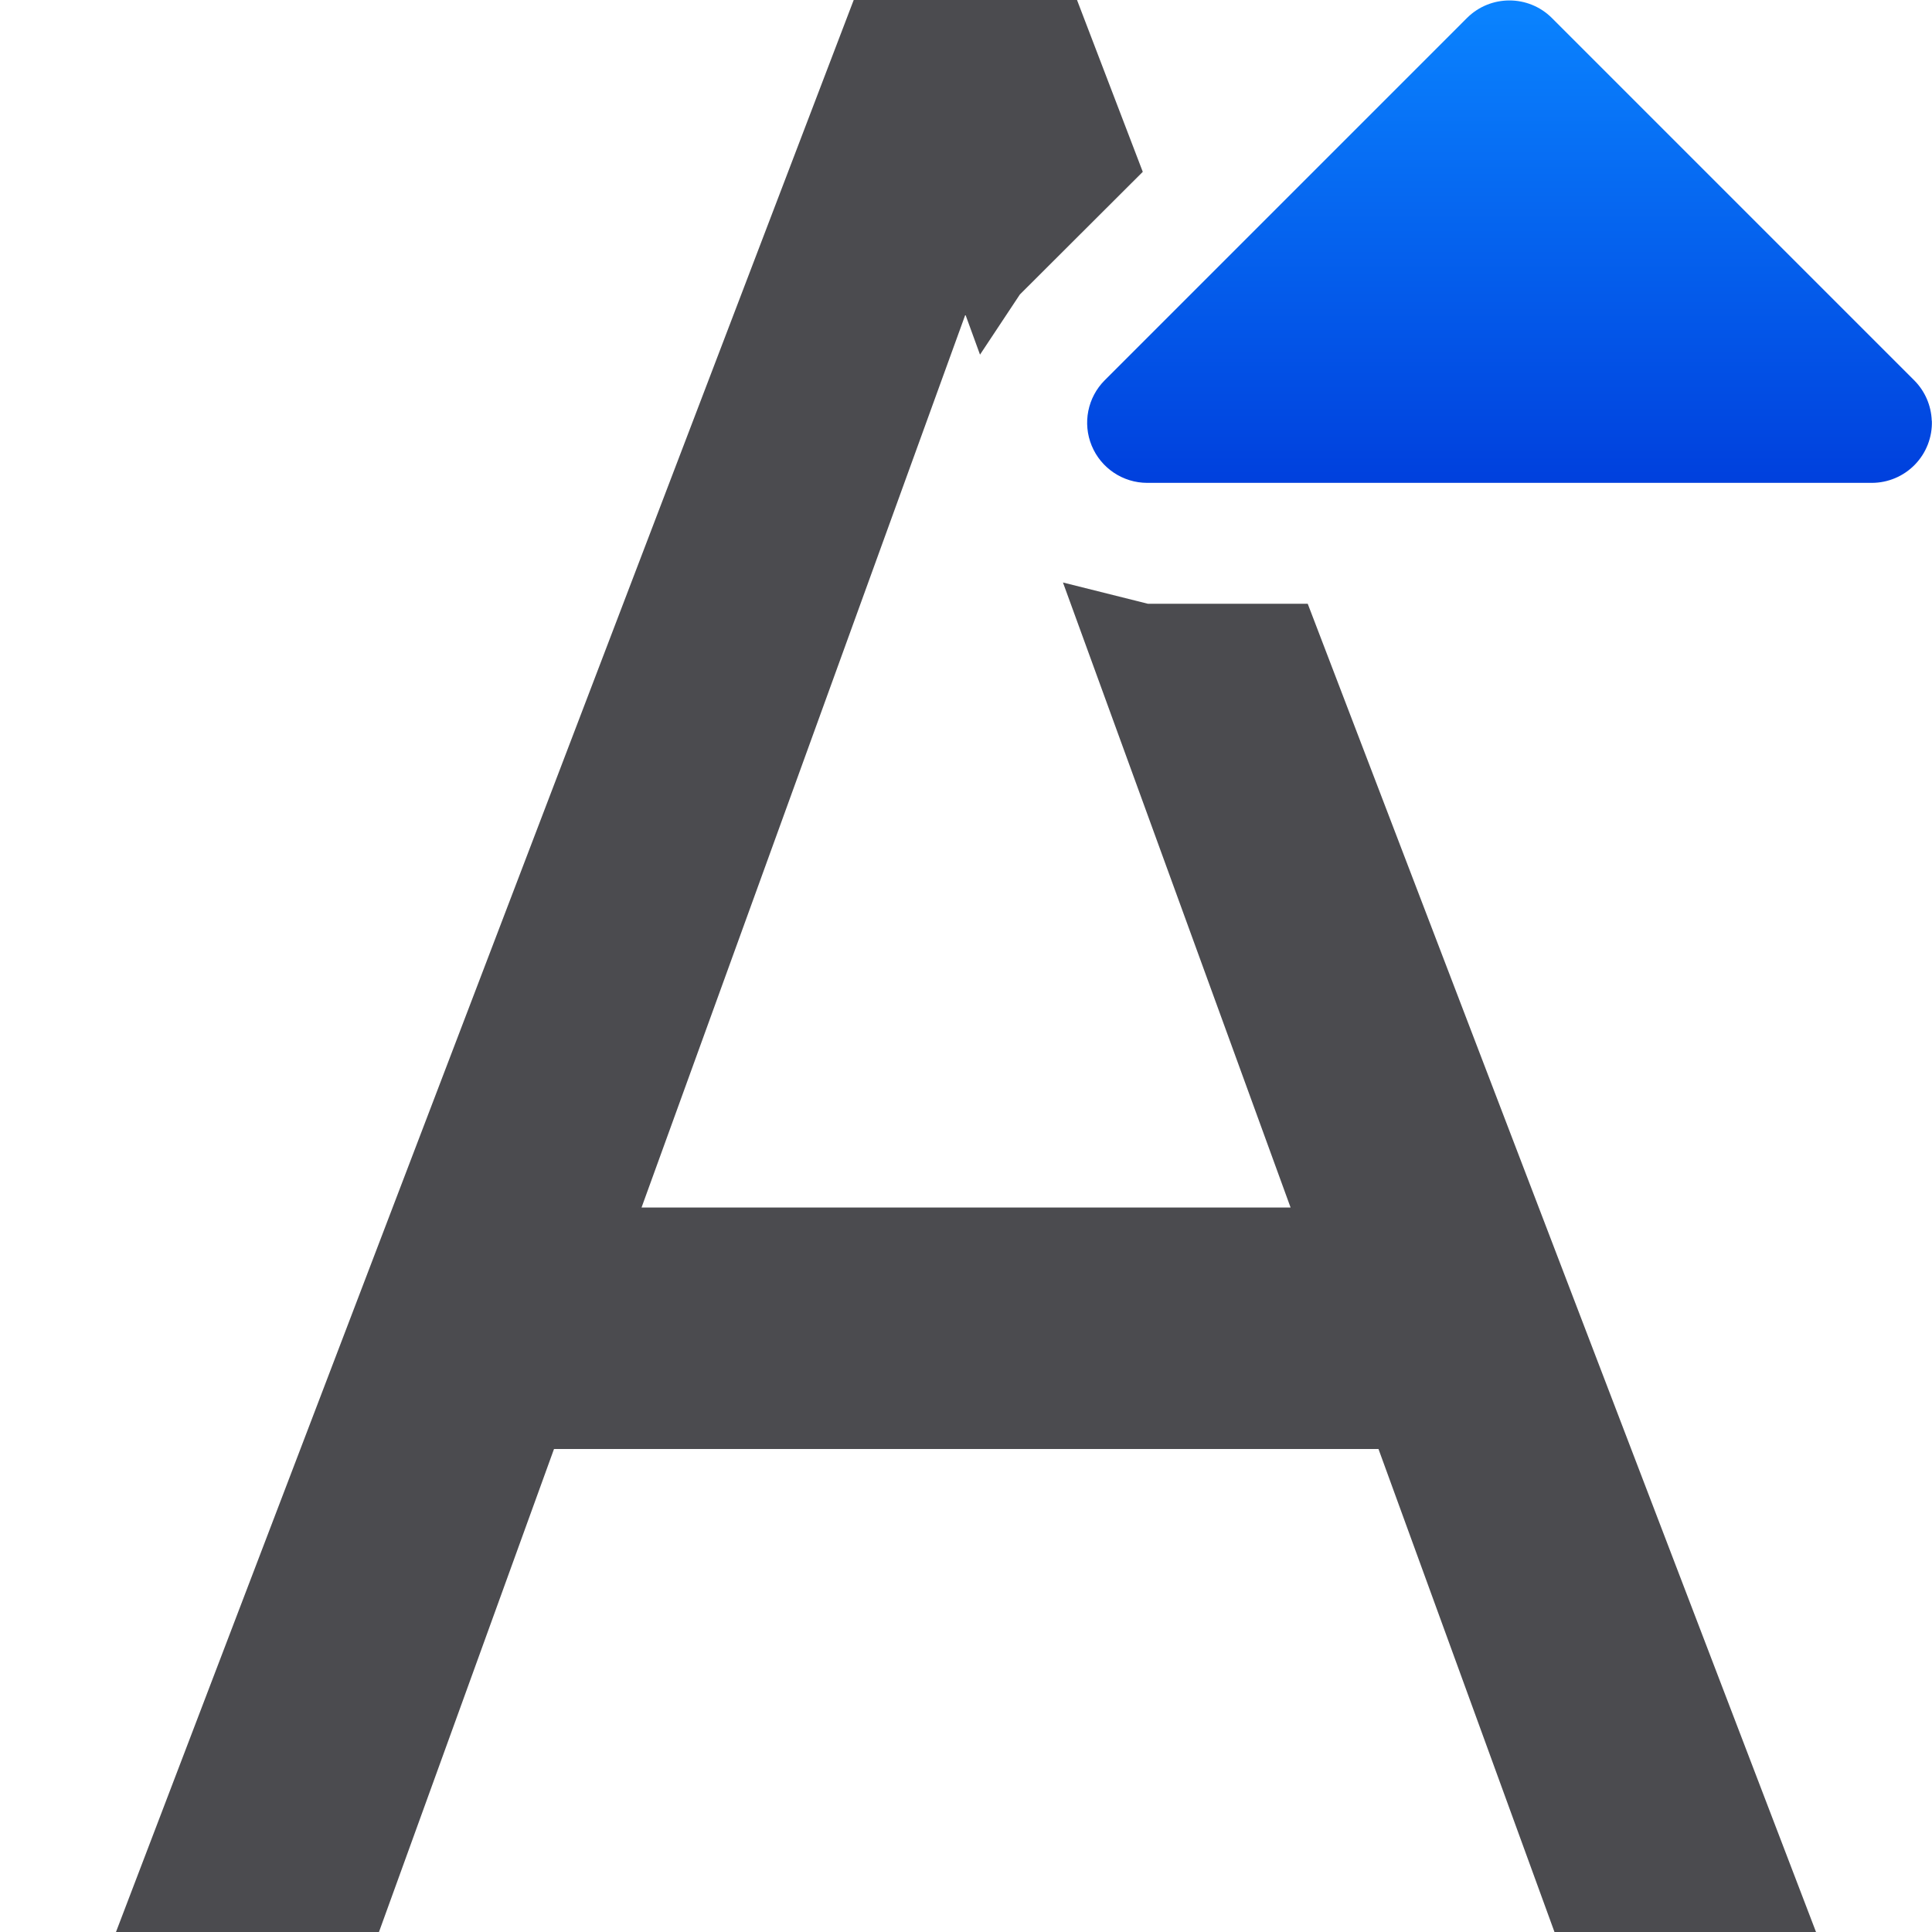
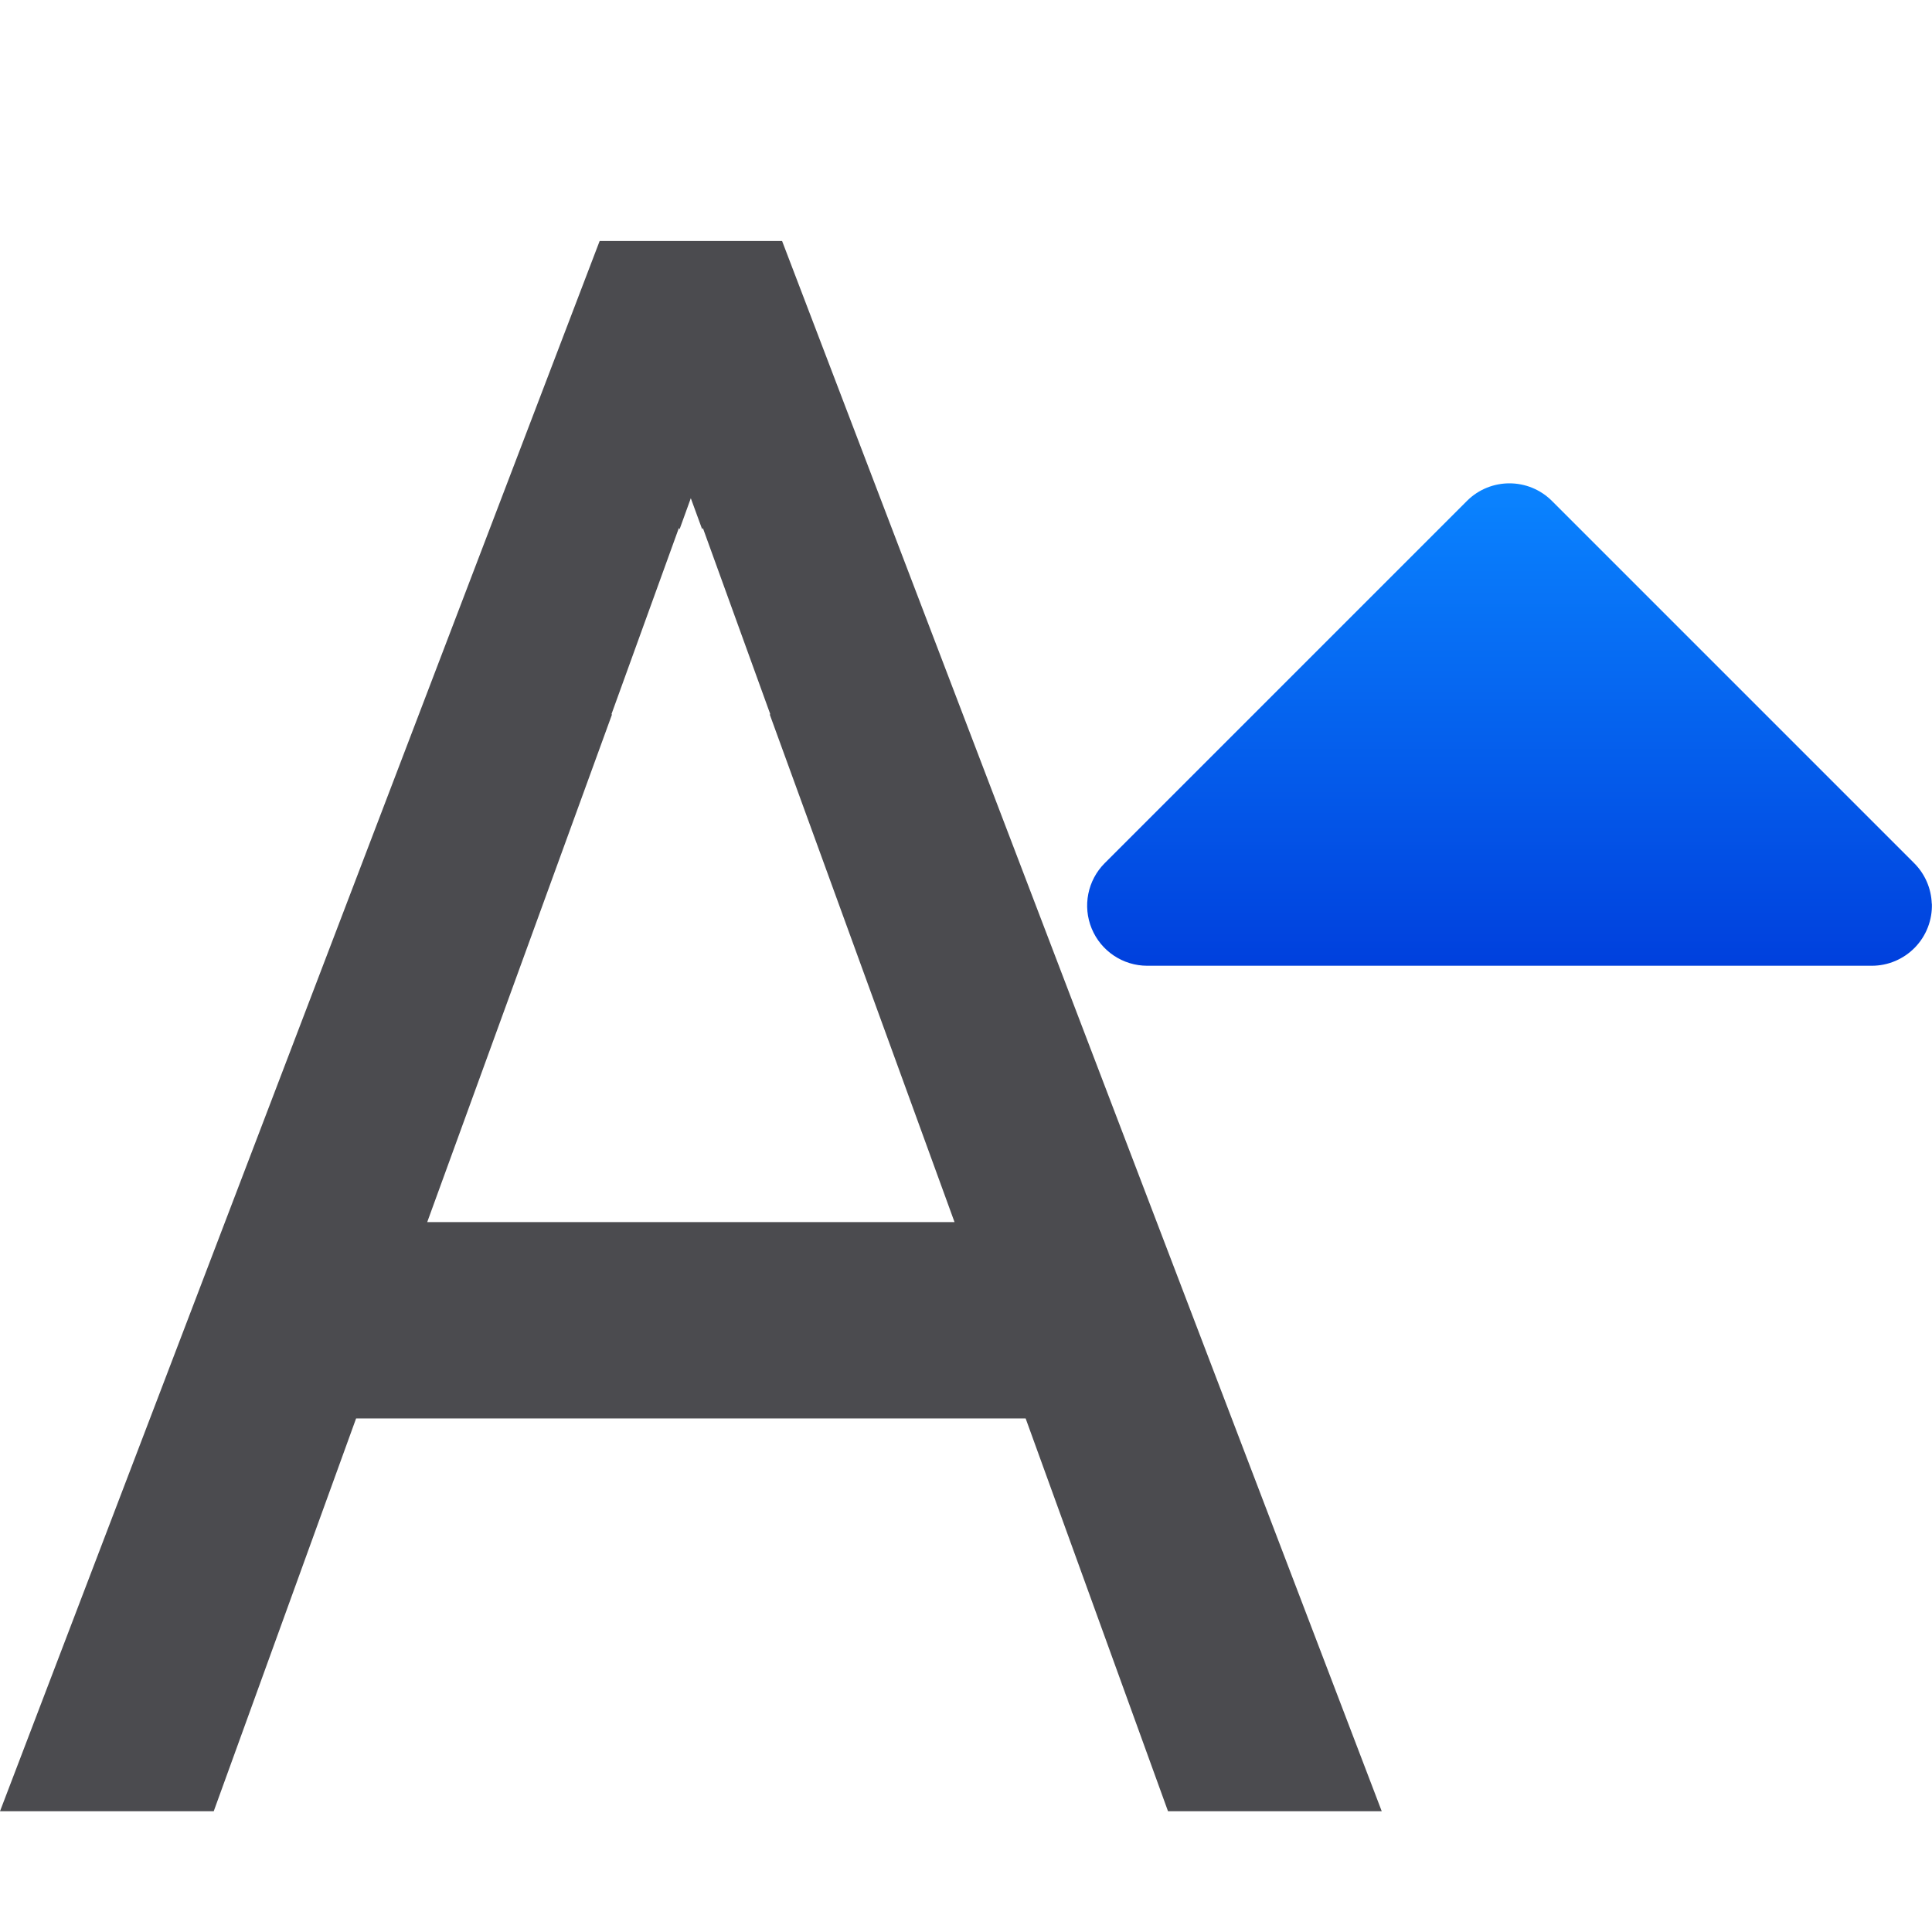
<svg xmlns="http://www.w3.org/2000/svg" viewBox="0 0 16 16">
-   <linearGradient id="a" gradientUnits="userSpaceOnUse" x1="9.007" x2="5.007" y1="4" y2="4">
+   <linearGradient id="a" gradientTransform="matrix(0 1.000001 -.9999845 0 16.99988 -1.008361)" gradientUnits="userSpaceOnUse" x1="9.007" x2="5.007" y1="4" y2="4">
    <stop offset="0" stop-color="#0040dd" />
    <stop offset="1" stop-color="#0a84ff" />
  </linearGradient>
-   <path d="m7.07 0-6.111 16.004h2.178l1.451-4.004h6.828l1.459 4.004h2.166l-4.211-11.004h-1.324l-.703-.176 1.885 5.176h-5.375l2.682-7.395.121.332.33-.498 1.018-1.016-.545-1.424z" fill="#4b4b4f" />
-   <path d="m8.492 1.002a.498.498 0 0 0 -.336.146l-3 3a.498.498 0 0 0 0 .703l3 3a.498.498 0 0 0 .85-.352v-6a.498.498 0 0 0 -.514-.498z" fill="url(#a)" transform="matrix(0 1.000001 -.9999845 0 16.99988 -5.007125)" />
+   <path d="m4.966 1.996-4.966 13.004h1.76.01l1.179-3.253h5.545l1.179 3.253h.01 1.76l-4.966-13.004h-.01-1.492zm.755 2.13.094.257.006-.01.559 1.544-.006-.002 1.531 4.206h-4.367l1.531-4.206-.006.002.559-1.544.006.01z" fill="#4b4b4f" stroke-width=".813" />
+   <path d="m15.998 7.484a.498.498 0 0 0 -.146-.336l-3-3a.498.498 0 0 0 -.703 0l-3 3a.498.498 0 0 0 .352.85h6a.498.498 0 0 0 .498-.514z" fill="url(#a)" stroke-width="1" />
</svg>
